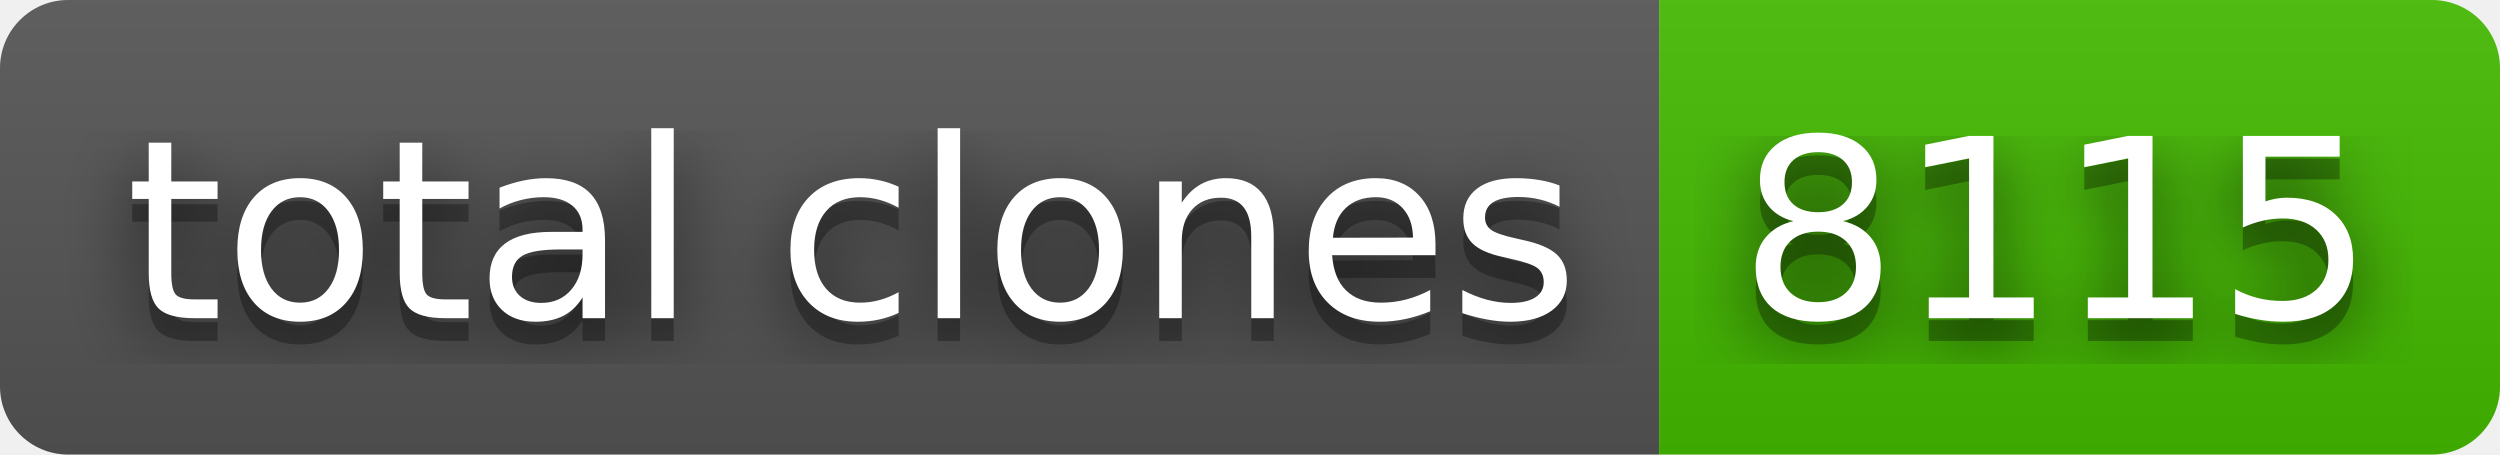
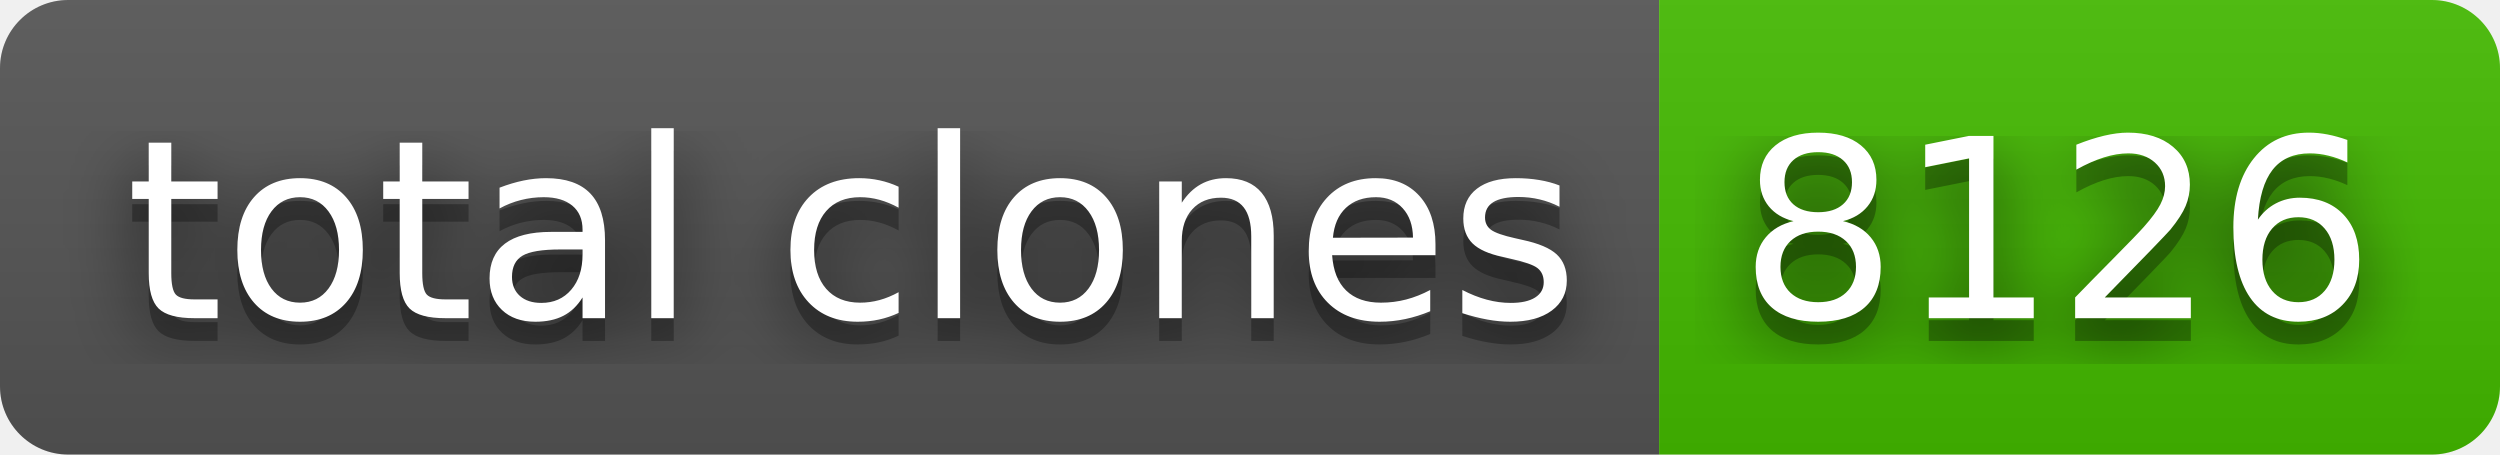
- <svg xmlns="http://www.w3.org/2000/svg" width="110" height="20" role="img" aria-label="total clones: 8115">
+ <svg xmlns="http://www.w3.org/2000/svg" width="110" height="20" role="img" aria-label="total clones: 8126">
  <filter id="blur">
    <feGaussianBlur stdDeviation="16" />
  </filter>
  <linearGradient id="s" x2="0" y2="100%">
    <stop offset="0" stop-color="#bbb" stop-opacity=".1" />
    <stop offset="1" stop-opacity=".1" />
  </linearGradient>
  <clipPath id="r">
    <rect width="110" height="20" rx="3" />
  </clipPath>
  <g clip-path="url(#r)">
    <rect width="73" height="20" fill="#555" />
    <rect x="73" width="37" height="20" fill="#4b0" />
    <rect width="110" height="20" fill="url(#s)" />
  </g>
  <g fill="#fff" text-anchor="middle" font-family="Verdana,Geneva,DejaVu Sans,sans-serif" text-rendering="geometricPrecision" font-size="110">
    <g transform="scale(.1)">
      <g aria-hidden="true" fill="#010101">
        <text x="375" y="150" fill-opacity=".8" filter="url(#blur)" textLength="630">total clones</text>
        <text x="375" y="150" fill-opacity=".3" textLength="630">total clones</text>
      </g>
      <text x="375" y="140" textLength="630">total clones</text>
    </g>
    <g transform="scale(.1)">
      <g aria-hidden="true" fill="#010101">
-         <text x="905" y="150" fill-opacity=".8" filter="url(#blur)" textLength="270">8115</text>
-         <text x="905" y="150" fill-opacity=".3" textLength="270">8115</text>
+         <text x="905" y="150" fill-opacity=".8" filter="url(#blur)" textLength="270">8126</text>
+         <text x="905" y="150" fill-opacity=".3" textLength="270">8126</text>
      </g>
-       <text x="905" y="140" textLength="270">8115</text>
+       <text x="905" y="140" textLength="270">8126</text>
    </g>
  </g>
</svg>
